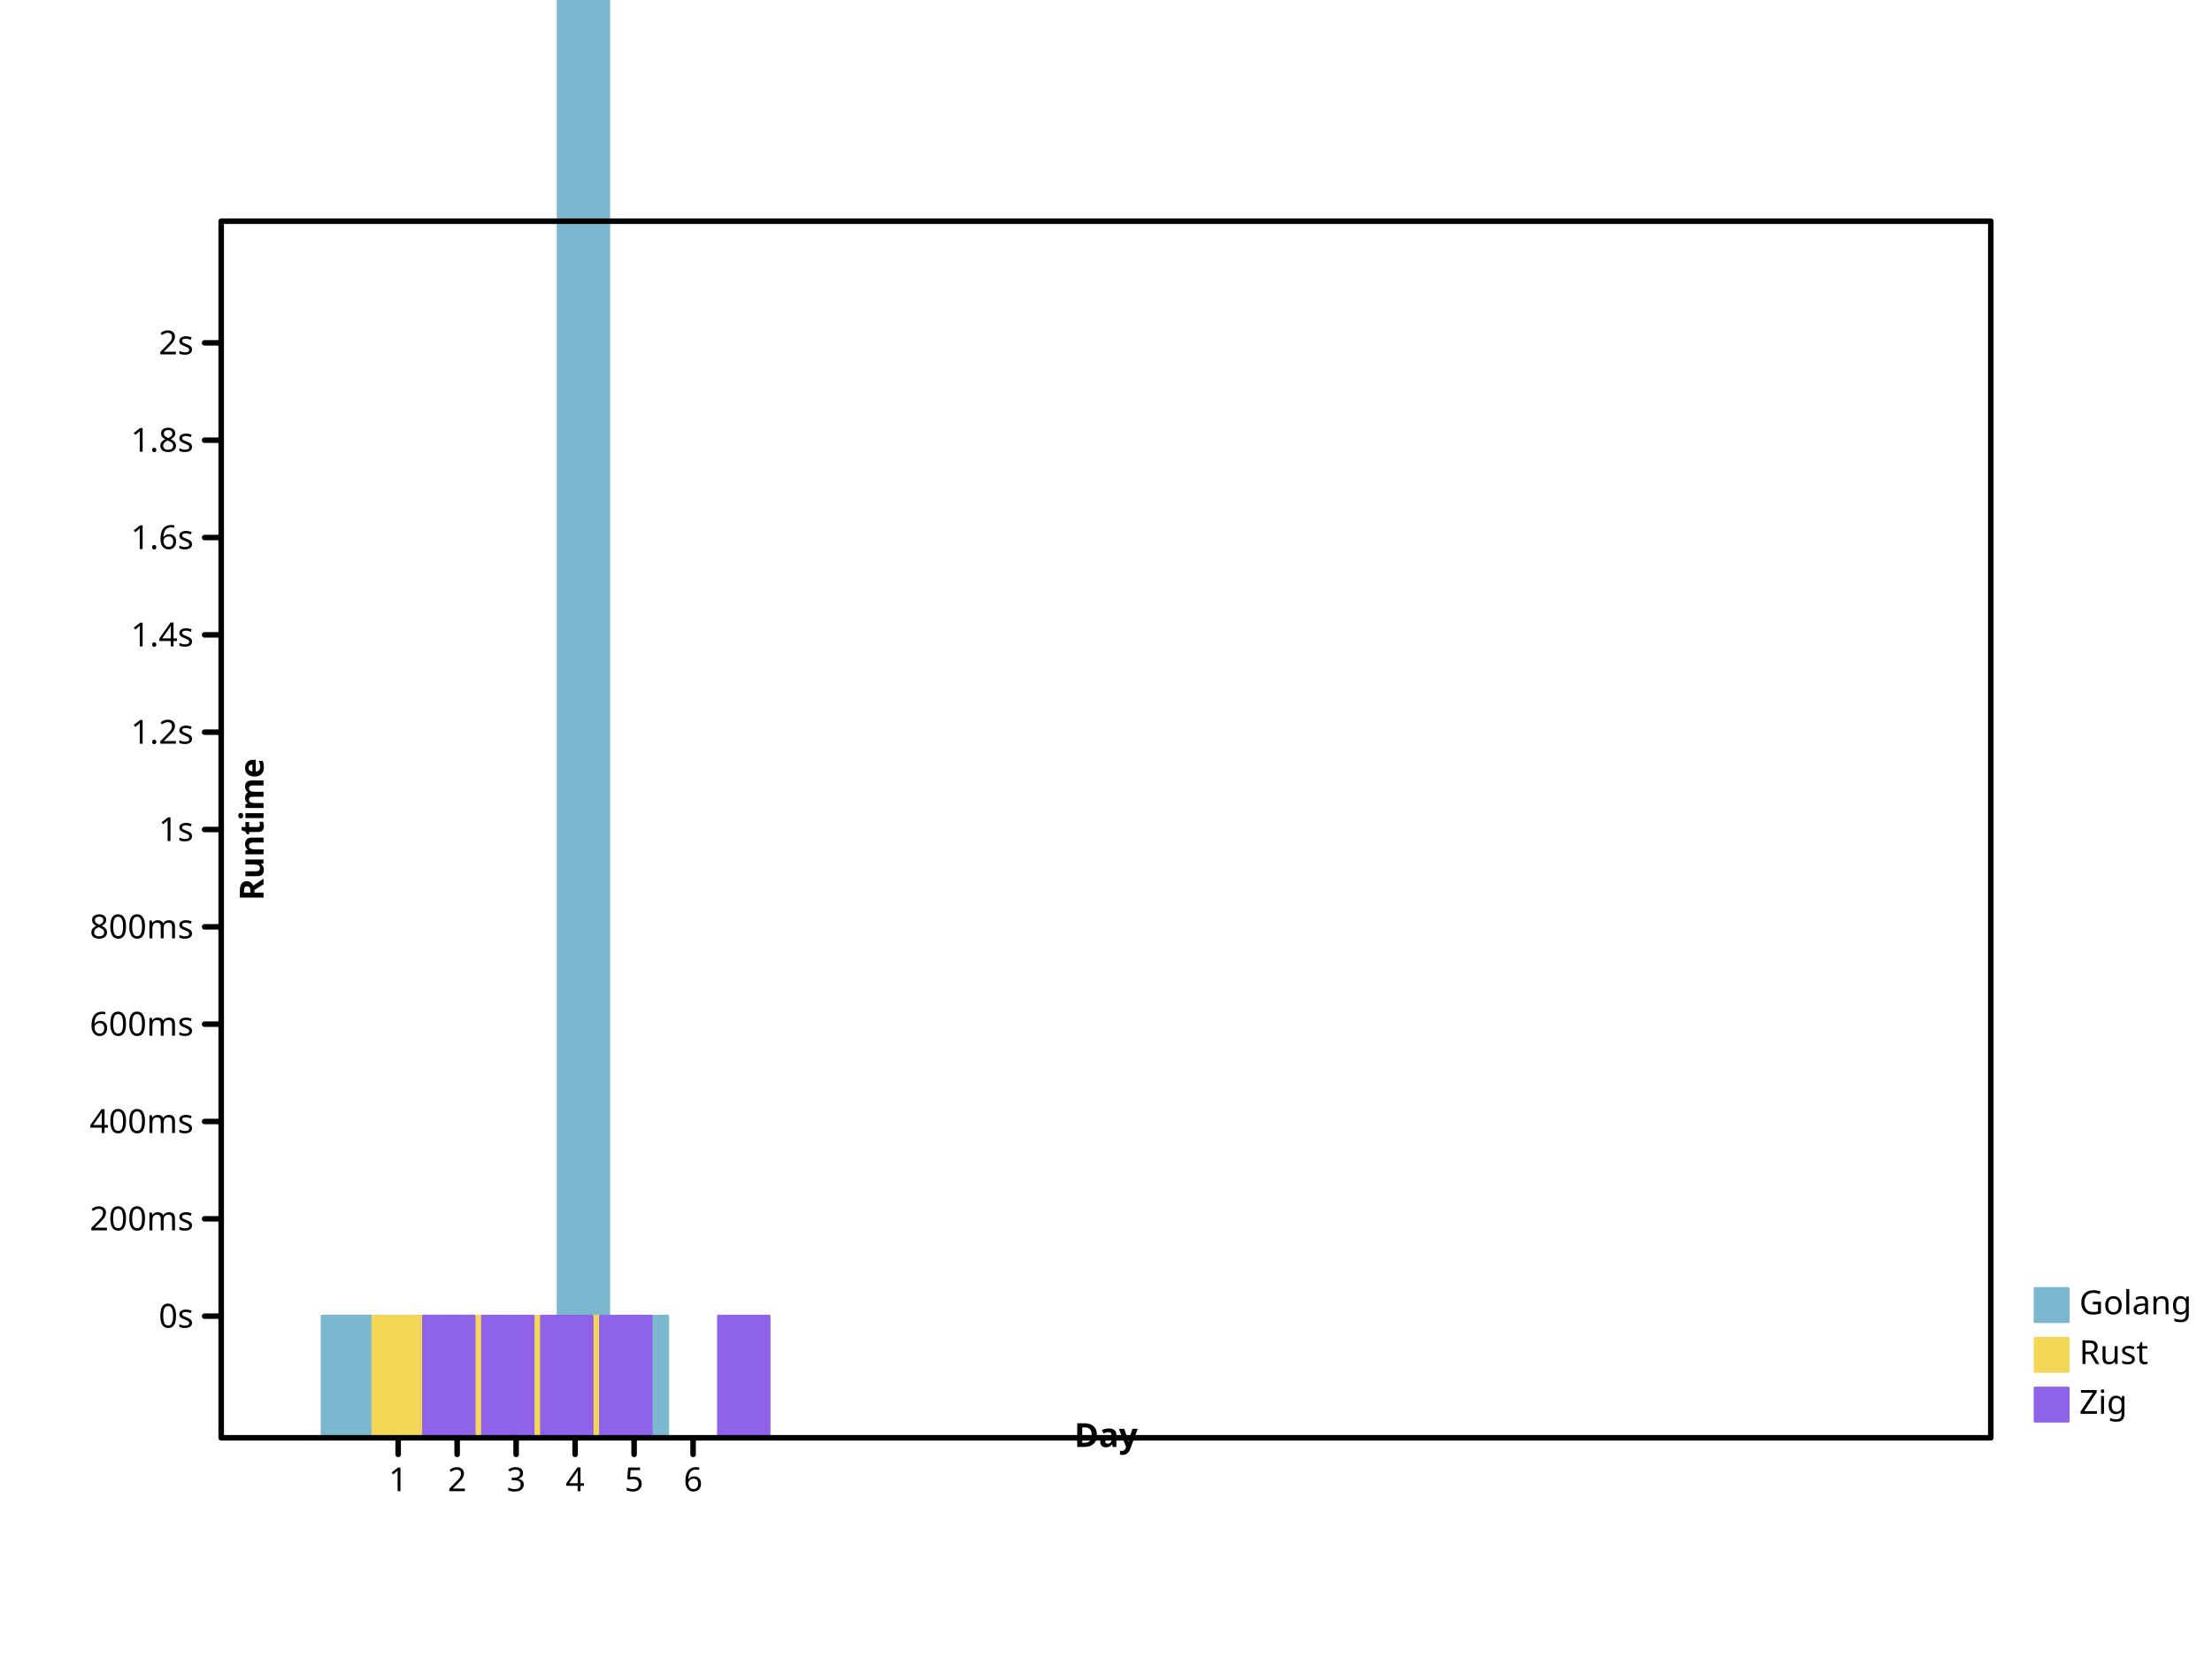
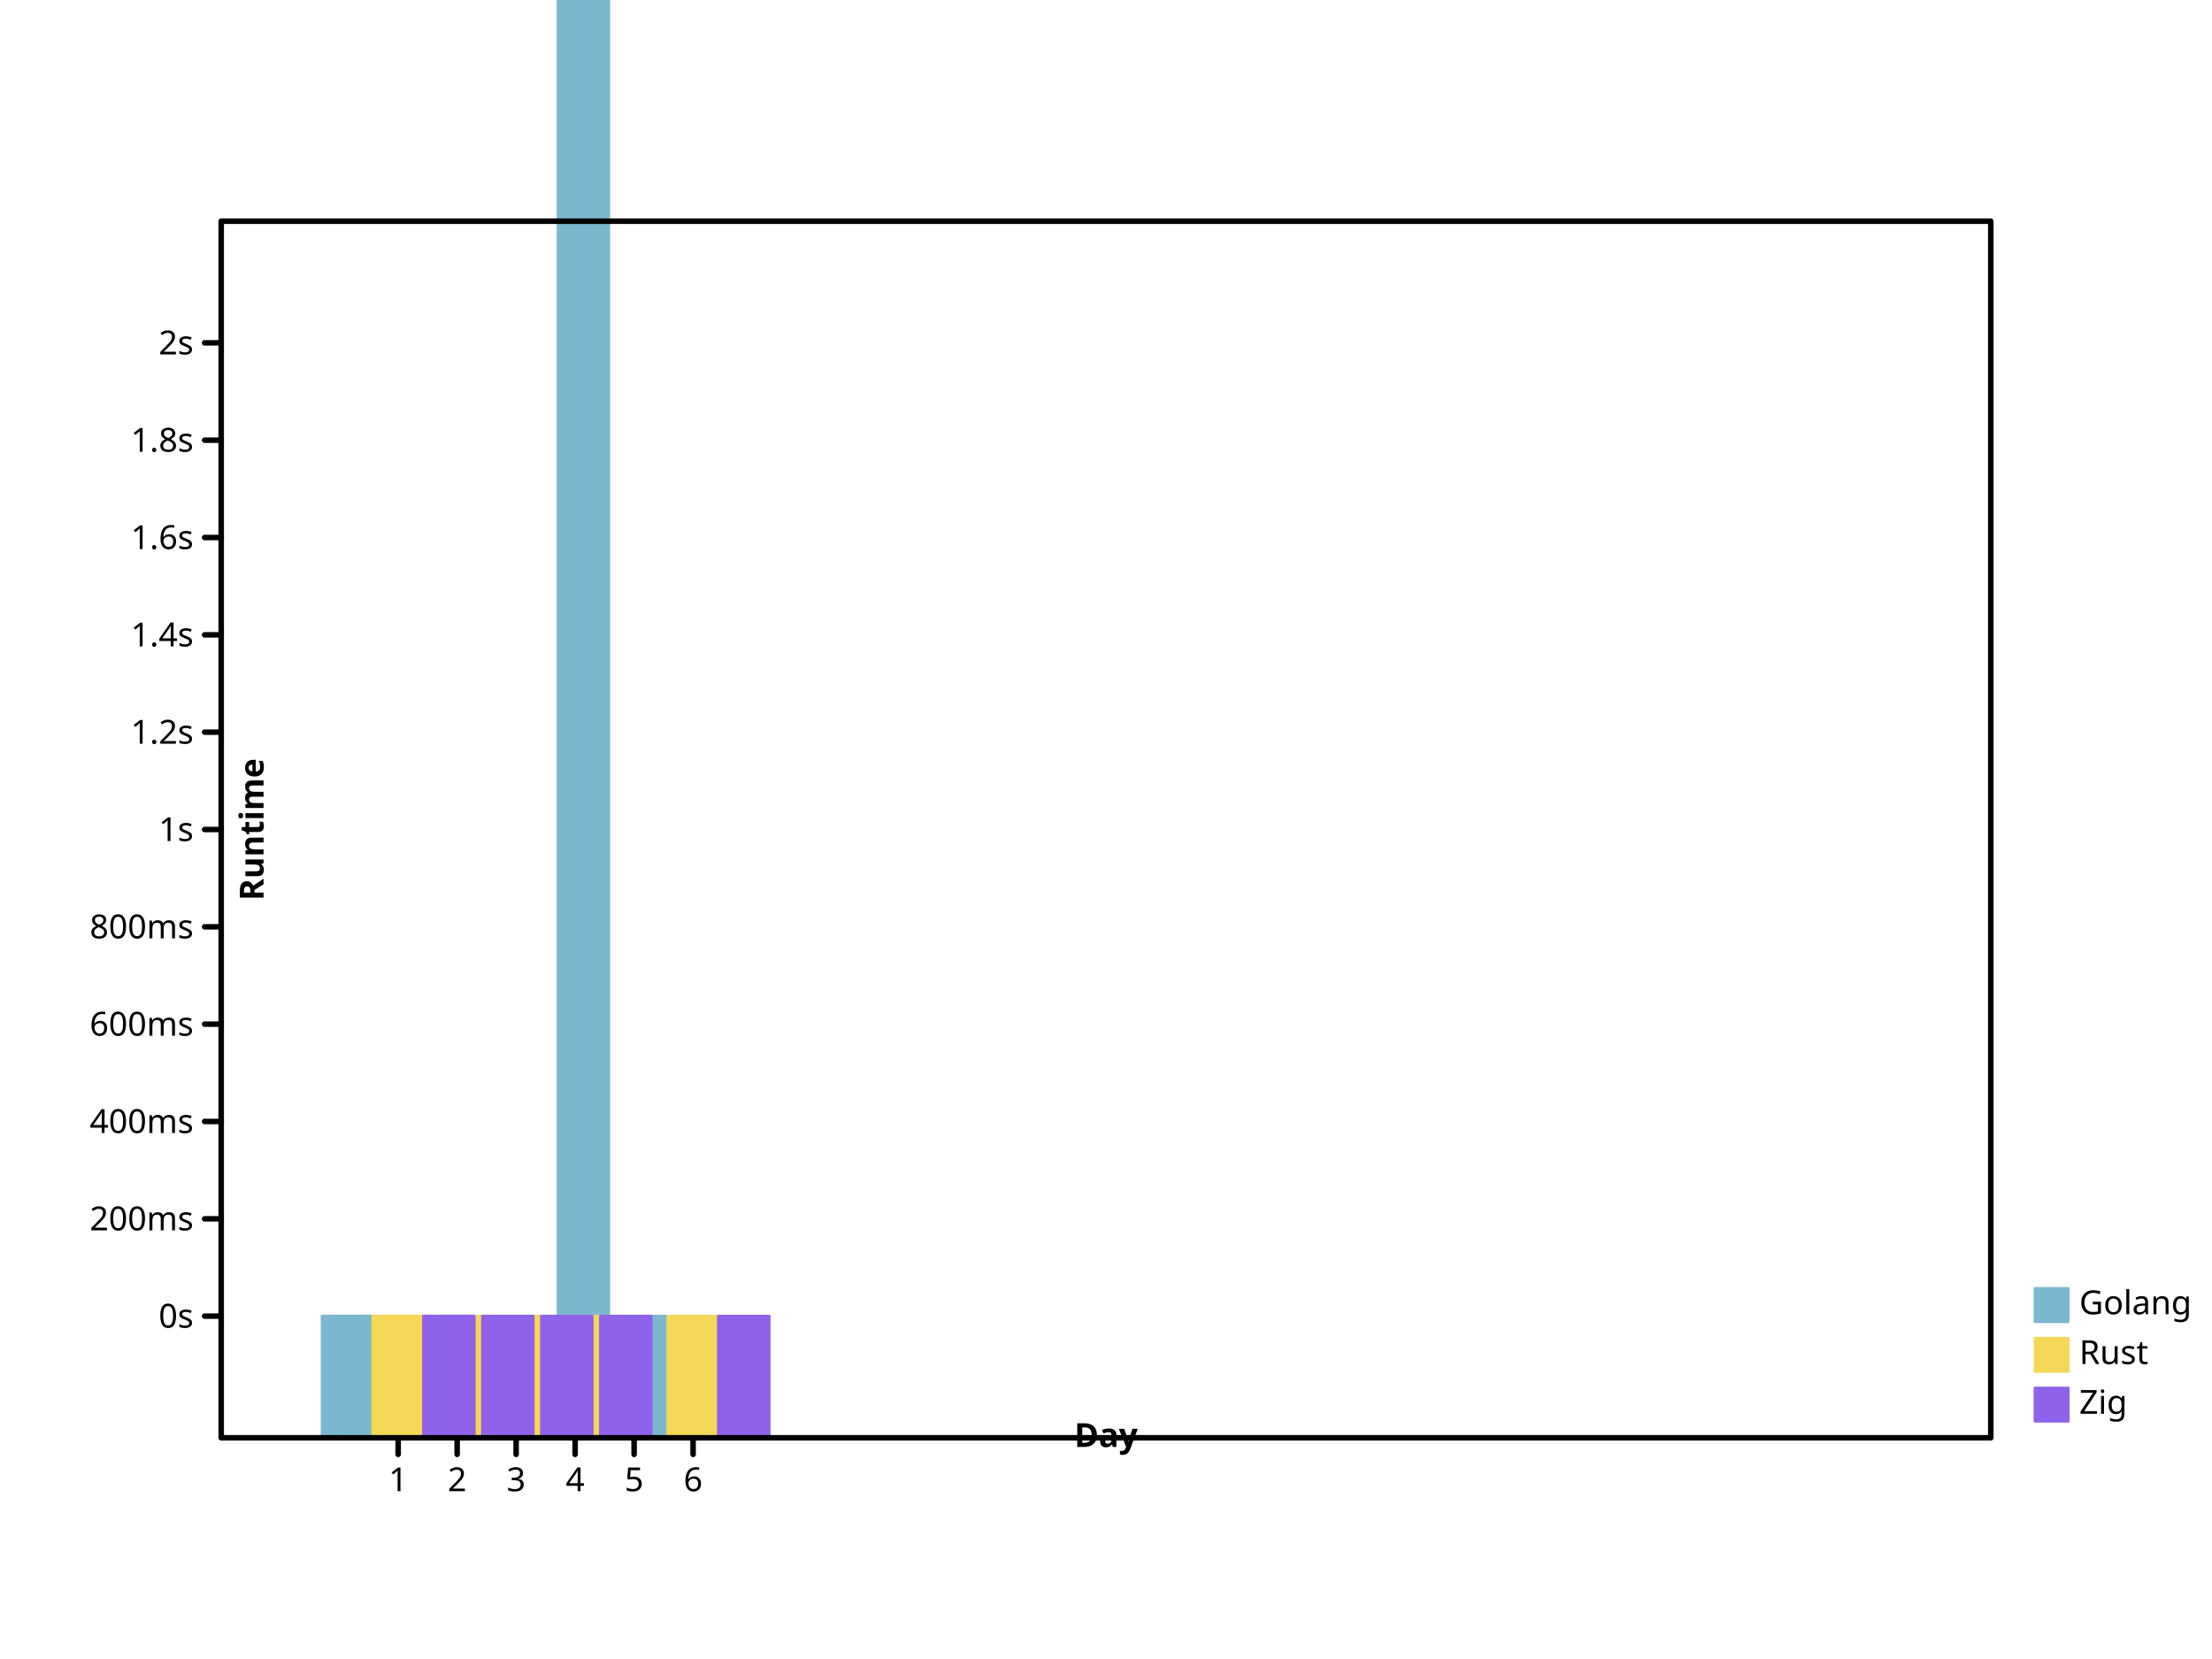
- <svg xmlns="http://www.w3.org/2000/svg" height="600" viewbox="0 0 800 600" preserveAspectRatio="xMidYMid meet" width="800">
+ <svg xmlns="http://www.w3.org/2000/svg" width="800" height="600" viewbox="0 0 800 600" preserveAspectRatio="xMidYMid meet">
  <defs>
-     <marker refY="5" markerUnits="userSpaceOnUse" markerWidth="2%" markerHeight="2%" id="circle" viewBox="0 0 10 10 " refX="5">
+     <marker refX="5" refY="5" markerUnits="userSpaceOnUse" markerWidth="2%" markerHeight="2%" id="circle" viewBox="0 0 10 10 ">
      <circle fill="none" stroke="black" cx="5" cy="5" r="3" />
    </marker>
-     <marker viewBox="0 0 10 10 " refX="5" refY="5" markerUnits="userSpaceOnUse" markerWidth="2%" markerHeight="2%" id="filled-circle">
-       <circle cy="5" r="3" fill="black" stroke="none" cx="5" />
+     <marker id="filled-circle" viewBox="0 0 10 10 " refX="5" refY="5" markerUnits="userSpaceOnUse" markerWidth="2%" markerHeight="2%">
+       <circle cx="5" cy="5" r="3" fill="black" stroke="none" />
    </marker>
-     <marker refX="5" refY="5" markerUnits="userSpaceOnUse" markerWidth="2%" markerHeight="2%" id="square" viewBox="0 0 10 10 ">
-       <rect stroke="black" x="2" y="2" width="6" height="6" fill="none" />
+     <marker refY="5" markerUnits="userSpaceOnUse" markerWidth="2%" markerHeight="2%" id="square" viewBox="0 0 10 10 " refX="5">
+       <rect fill="none" stroke="black" x="2" y="2" width="6" height="6" />
    </marker>
-     <marker markerWidth="2%" markerHeight="2%" id="filled-square" viewBox="0 0 10 10 " refX="5" refY="5" markerUnits="userSpaceOnUse">
-       <rect height="6" fill="black" stroke="none" x="2" y="2" width="6" />
+     <marker viewBox="0 0 10 10 " refX="5" refY="5" markerUnits="userSpaceOnUse" markerWidth="2%" markerHeight="2%" id="filled-square">
+       <rect fill="black" stroke="none" x="2" y="2" width="6" height="6" />
    </marker>
  </defs>
-   <g stroke-linejoin="round" transform="translate(80 520 )scale(1 -1 )" fill="hsl(198, 47%, 65%)" stroke="hsl(198, 47%, 65%)" stroke-width="1px" stroke-linecap="round">
-     <rect height="4.403267e+01" vector-effect="non-scaling-stroke" x="3.650000e+01" y="0" width="1.833333e+01" />
-     <rect vector-effect="non-scaling-stroke" x="5.783333e+01" y="0" width="1.833333e+01" height="4.400104e+01" />
+   <g stroke="hsl(198, 47%, 65%)" stroke-width="1px" stroke-linecap="round" stroke-linejoin="round" transform="translate(80 520 )scale(1 -1 )" fill="hsl(198, 47%, 65%)">
+     <rect width="1.833333e+01" height="4.403267e+01" vector-effect="non-scaling-stroke" x="3.650000e+01" y="0" />
+     <rect x="5.783333e+01" y="0" width="1.833333e+01" height="4.400104e+01" vector-effect="non-scaling-stroke" />
    <rect y="0" width="1.833333e+01" height="4.400471e+01" vector-effect="non-scaling-stroke" x="7.916667e+01" />
-     <rect y="0" width="1.833333e+01" height="4.400597e+01" vector-effect="non-scaling-stroke" x="1.005000e+02" />
-     <rect x="1.218333e+02" y="0" width="1.833333e+01" height="7.832963e+02" vector-effect="non-scaling-stroke" />
+     <rect width="1.833333e+01" height="4.400597e+01" vector-effect="non-scaling-stroke" x="1.005000e+02" y="0" />
+     <rect y="0" width="1.833333e+01" height="7.832963e+02" vector-effect="non-scaling-stroke" x="1.218333e+02" />
    <rect height="4.400002e+01" vector-effect="non-scaling-stroke" x="1.431667e+02" y="0" width="1.833333e+01" />
  </g>
-   <g transform="translate(80 520 )scale(1 -1 )" fill="hsl(49, 88%, 65%)" stroke="hsl(49, 88%, 65%)" stroke-width="1px" stroke-linecap="round" stroke-linejoin="round">
+   <g stroke-width="1px" stroke-linecap="round" stroke-linejoin="round" transform="translate(80 520 )scale(1 -1 )" fill="hsl(49, 88%, 65%)" stroke="hsl(49, 88%, 65%)">
    <rect width="1.833333e+01" height="4.401633e+01" vector-effect="non-scaling-stroke" x="5.483333e+01" y="0" />
    <rect y="0" width="1.833333e+01" height="4.400042e+01" vector-effect="non-scaling-stroke" x="7.616667e+01" />
-     <rect y="0" width="1.833333e+01" height="4.400305e+01" vector-effect="non-scaling-stroke" x="9.750000e+01" />
-     <rect height="4.400333e+01" vector-effect="non-scaling-stroke" x="1.188333e+02" y="0" width="1.833333e+01" />
+     <rect vector-effect="non-scaling-stroke" x="9.750000e+01" y="0" width="1.833333e+01" height="4.400305e+01" />
+     <rect vector-effect="non-scaling-stroke" x="1.188333e+02" y="0" width="1.833333e+01" height="4.400333e+01" />
+     <rect y="0" width="1.833333e+01" height="4.400002e+01" vector-effect="non-scaling-stroke" x="1.615000e+02" />
  </g>
-   <g stroke-width="1px" stroke-linecap="round" stroke-linejoin="round" transform="translate(80 520 )scale(1 -1 )" fill="hsl(260, 76%, 65%)" stroke="hsl(260, 76%, 65%)">
-     <rect height="4.401304e+01" vector-effect="non-scaling-stroke" x="7.316667e+01" y="0" width="1.833333e+01" />
-     <rect vector-effect="non-scaling-stroke" x="9.450000e+01" y="0" width="1.833333e+01" height="4.400046e+01" />
-     <rect vector-effect="non-scaling-stroke" x="1.158333e+02" y="0" width="1.833333e+01" height="4.400245e+01" />
-     <rect width="1.833333e+01" height="4.400930e+01" vector-effect="non-scaling-stroke" x="1.371667e+02" y="0" />
-     <rect x="1.798333e+02" y="0" width="1.833333e+01" height="4.400002e+01" vector-effect="non-scaling-stroke" />
+   <g stroke="hsl(260, 76%, 65%)" stroke-width="1px" stroke-linecap="round" stroke-linejoin="round" transform="translate(80 520 )scale(1 -1 )" fill="hsl(260, 76%, 65%)">
+     <rect vector-effect="non-scaling-stroke" x="7.316667e+01" y="0" width="1.833333e+01" height="4.401304e+01" />
+     <rect y="0" width="1.833333e+01" height="4.400046e+01" vector-effect="non-scaling-stroke" x="9.450000e+01" />
+     <rect width="1.833333e+01" height="4.400245e+01" vector-effect="non-scaling-stroke" x="1.158333e+02" y="0" />
+     <rect vector-effect="non-scaling-stroke" x="1.371667e+02" y="0" width="1.833333e+01" height="4.400930e+01" />
+     <rect y="0" width="1.833333e+01" height="4.400002e+01" vector-effect="non-scaling-stroke" x="1.798333e+02" />
  </g>
-   <g text-anchor="start" fill="hsl(198, 47%, 65%)" font-family="sans-serif" font-style="normal" stroke-linecap="round" stroke-linejoin="round" font-size="12px" font-weight="normal" stroke-width="1px" dominant-baseline="hanging" stroke="hsl(198, 47%, 65%)">
-     <rect vector-effect="non-scaling-stroke" x="736" y="466" width="12" height="12" />
+   <g text-anchor="start" font-style="normal" fill="hsl(198, 47%, 65%)" stroke-width="1px" stroke-linecap="round" dominant-baseline="hanging" stroke="hsl(198, 47%, 65%)" stroke-linejoin="round" font-size="12px" font-weight="normal" font-family="sans-serif">
+     <rect height="12" vector-effect="non-scaling-stroke" x="736" y="466" width="12" />
    <g stroke="black" fill="black">
-       <text dominant-baseline="hanging" stroke="none" vector-effect="non-scaling-stroke" x="752" y="466">Golang</text>
+       <text stroke="none" vector-effect="non-scaling-stroke" x="752" y="466" dominant-baseline="hanging">Golang</text>
    </g>
-     <g font-weight="normal" dominant-baseline="hanging" fill="hsl(49, 88%, 65%)" stroke-linecap="round" font-family="sans-serif" font-size="12px" font-style="normal" stroke-width="1px" stroke-linejoin="round" text-anchor="start" stroke="hsl(49, 88%, 65%)">
-       <rect y="484" width="12" height="12" vector-effect="non-scaling-stroke" x="736" />
-       <g stroke="black" fill="black">
-         <text stroke="none" vector-effect="non-scaling-stroke" x="752" y="484" dominant-baseline="hanging">Rust</text>
+     <g font-size="12px" font-style="normal" font-weight="normal" stroke-width="1px" font-family="sans-serif" stroke-linejoin="round" stroke="hsl(49, 88%, 65%)" text-anchor="start" fill="hsl(49, 88%, 65%)" stroke-linecap="round" dominant-baseline="hanging">
+       <rect width="12" height="12" vector-effect="non-scaling-stroke" x="736" y="484" />
+       <g fill="black" stroke="black">
+         <text y="484" dominant-baseline="hanging" stroke="none" vector-effect="non-scaling-stroke" x="752">Rust</text>
      </g>
-       <g font-size="12px" font-style="normal" font-weight="normal" fill="hsl(260, 76%, 65%)" dominant-baseline="hanging" stroke-linejoin="round" font-family="sans-serif" stroke-linecap="round" stroke-width="1px" text-anchor="start" stroke="hsl(260, 76%, 65%)">
-         <rect width="12" height="12" vector-effect="non-scaling-stroke" x="736" y="502" />
+       <g text-anchor="start" dominant-baseline="hanging" stroke="hsl(260, 76%, 65%)" font-family="sans-serif" fill="hsl(260, 76%, 65%)" stroke-width="1px" stroke-linecap="round" font-style="normal" font-weight="normal" stroke-linejoin="round" font-size="12px">
+         <rect height="12" vector-effect="non-scaling-stroke" x="736" y="502" width="12" />
        <g fill="black" stroke="black">
-           <text x="752" y="502" dominant-baseline="hanging" stroke="none" vector-effect="non-scaling-stroke">Zig</text>
-           <g fill="none" dominant-baseline="hanging" text-anchor="start" stroke-linecap="round" font-size="12px" stroke-width="2px" stroke-linejoin="round" font-family="sans-serif" font-style="normal" font-weight="normal">
-             <rect x="80" y="80" width="640" height="440" vector-effect="non-scaling-stroke" />
+           <text vector-effect="non-scaling-stroke" x="752" y="502" dominant-baseline="hanging" stroke="none">Zig</text>
+           <g font-weight="normal" font-size="12px" stroke-linecap="round" font-family="sans-serif" font-style="normal" fill="none" text-anchor="start" dominant-baseline="hanging" stroke-linejoin="round" stroke-width="2px">
+             <rect vector-effect="non-scaling-stroke" x="80" y="80" width="640" height="440" />
          </g>
-           <g stroke-width="2px" dominant-baseline="hanging" font-family="sans-serif" font-size="12px" font-weight="normal" transform="translate(80 520 )scale(1 -1 )" fill="none" text-anchor="start" stroke="black" stroke-linecap="round" stroke-linejoin="round" font-style="normal">
+           <g dominant-baseline="hanging" stroke="black" stroke-linejoin="round" font-size="12px" fill="none" font-family="sans-serif" transform="translate(80 520 )scale(1 -1 )" text-anchor="start" font-style="normal" font-weight="normal" stroke-width="2px" stroke-linecap="round">
            <path vector-effect="non-scaling-stroke" d="M64,0 L64,-6 M8.533333e+01,0 L8.533333e+01,-6 M1.066667e+02,0 L1.066667e+02,-6 M128,0 L128,-6 M1.493333e+02,0 L1.493333e+02,-6 M1.706667e+02,0 L1.706667e+02,-6 " />
          </g>
-           <g fill="black" font-family="sans-serif" text-anchor="middle" stroke-width="2px" dominant-baseline="hanging" stroke="black" stroke-linecap="round" stroke-linejoin="round" font-size="12px" font-style="normal" font-weight="normal" transform="translate(80 520 )scale(1 1 )">
-             <text vector-effect="non-scaling-stroke" x="64" y="10" dominant-baseline="hanging" stroke="none">1</text>
-             <text y="10" dominant-baseline="hanging" stroke="none" vector-effect="non-scaling-stroke" x="8.533333e+01">2</text>
-             <text x="1.066667e+02" y="10" dominant-baseline="hanging" stroke="none" vector-effect="non-scaling-stroke">3</text>
-             <text vector-effect="non-scaling-stroke" x="128" y="10" dominant-baseline="hanging" stroke="none">4</text>
-             <text stroke="none" vector-effect="non-scaling-stroke" x="1.493333e+02" y="10" dominant-baseline="hanging">5</text>
+           <g stroke-linecap="round" text-anchor="middle" stroke-linejoin="round" font-size="12px" font-family="sans-serif" stroke-width="2px" font-style="normal" font-weight="normal" dominant-baseline="hanging" stroke="black" transform="translate(80 520 )scale(1 1 )" fill="black">
+             <text stroke="none" vector-effect="non-scaling-stroke" x="64" y="10" dominant-baseline="hanging">1</text>
+             <text stroke="none" vector-effect="non-scaling-stroke" x="8.533333e+01" y="10" dominant-baseline="hanging">2</text>
+             <text dominant-baseline="hanging" stroke="none" vector-effect="non-scaling-stroke" x="1.066667e+02" y="10">3</text>
+             <text x="128" y="10" dominant-baseline="hanging" stroke="none" vector-effect="non-scaling-stroke">4</text>
+             <text vector-effect="non-scaling-stroke" x="1.493333e+02" y="10" dominant-baseline="hanging" stroke="none">5</text>
            <text stroke="none" vector-effect="non-scaling-stroke" x="1.706667e+02" y="10" dominant-baseline="hanging">6</text>
          </g>
-           <g font-size="12px" font-style="normal" stroke="black" stroke-linecap="round" fill="black" stroke-width="2px" stroke-linejoin="round" text-anchor="middle" transform="translate(80 520 )scale(1 1 )rotate(0 0 0 )" dominant-baseline="baseline" font-family="sans-serif" font-weight="bold">
-             <text stroke="none" vector-effect="non-scaling-stroke" x="320" y="-6" dominant-baseline="baseline">Day</text>
+           <g stroke="black" stroke-linejoin="round" font-size="12px" font-style="normal" stroke-width="2px" stroke-linecap="round" font-weight="bold" text-anchor="middle" dominant-baseline="baseline" fill="black" font-family="sans-serif" transform="translate(80 520 )scale(1 1 )rotate(0 0 0 )">
+             <text vector-effect="non-scaling-stroke" x="320" y="-6" dominant-baseline="baseline" stroke="none">Day</text>
          </g>
-           <g text-anchor="middle" stroke="black" dominant-baseline="baseline" fill="black" stroke-width="2px" font-family="sans-serif" font-size="12px" stroke-linejoin="round" font-style="normal" font-weight="bold" stroke-linecap="round" transform="translate(80 520 )scale(1 -1 )">
-             <path d="M0,44 L-6,44 M0,7.920000e+01 L-6,7.920000e+01 M0,1.144000e+02 L-6,1.144000e+02 M0,1.496000e+02 L-6,1.496000e+02 M0,1.848000e+02 L-6,1.848000e+02 M0,220 L-6,220 M0,2.552000e+02 L-6,2.552000e+02 M0,2.904000e+02 L-6,2.904000e+02 M0,3.256000e+02 L-6,3.256000e+02 M0,3.608000e+02 L-6,3.608000e+02 M0,396 L-6,396 " vector-effect="non-scaling-stroke" />
+           <g transform="translate(80 520 )scale(1 -1 )" stroke-linejoin="round" font-size="12px" font-style="normal" font-weight="bold" stroke-width="2px" stroke-linecap="round" font-family="sans-serif" fill="black" text-anchor="middle" dominant-baseline="baseline" stroke="black">
+             <path vector-effect="non-scaling-stroke" d="M0,44 L-6,44 M0,7.920000e+01 L-6,7.920000e+01 M0,1.144000e+02 L-6,1.144000e+02 M0,1.496000e+02 L-6,1.496000e+02 M0,1.848000e+02 L-6,1.848000e+02 M0,220 L-6,220 M0,2.552000e+02 L-6,2.552000e+02 M0,2.904000e+02 L-6,2.904000e+02 M0,3.256000e+02 L-6,3.256000e+02 M0,3.608000e+02 L-6,3.608000e+02 M0,396 L-6,396 " />
          </g>
-           <g fill="black" font-family="sans-serif" font-size="12px" font-weight="normal" text-anchor="end" stroke="black" stroke-linecap="round" stroke-width="2px" dominant-baseline="middle" font-style="normal" stroke-linejoin="round" transform="translate(80 520 )scale(1 1 )">
-             <text vector-effect="non-scaling-stroke" x="-10" y="-44" dominant-baseline="middle" stroke="none">0s</text>
-             <text y="-7.920000e+01" dominant-baseline="middle" stroke="none" vector-effect="non-scaling-stroke" x="-10">200ms</text>
-             <text stroke="none" vector-effect="non-scaling-stroke" x="-10" y="-1.144000e+02" dominant-baseline="middle">400ms</text>
+           <g stroke-linecap="round" font-family="sans-serif" transform="translate(80 520 )scale(1 1 )" font-style="normal" font-weight="normal" fill="black" text-anchor="end" dominant-baseline="middle" stroke-width="2px" stroke="black" stroke-linejoin="round" font-size="12px">
+             <text dominant-baseline="middle" stroke="none" vector-effect="non-scaling-stroke" x="-10" y="-44">0s</text>
+             <text dominant-baseline="middle" stroke="none" vector-effect="non-scaling-stroke" x="-10" y="-7.920000e+01">200ms</text>
+             <text dominant-baseline="middle" stroke="none" vector-effect="non-scaling-stroke" x="-10" y="-1.144000e+02">400ms</text>
            <text x="-10" y="-1.496000e+02" dominant-baseline="middle" stroke="none" vector-effect="non-scaling-stroke">600ms</text>
-             <text dominant-baseline="middle" stroke="none" vector-effect="non-scaling-stroke" x="-10" y="-1.848000e+02">800ms</text>
-             <text y="-220" dominant-baseline="middle" stroke="none" vector-effect="non-scaling-stroke" x="-10">1s</text>
-             <text vector-effect="non-scaling-stroke" x="-10" y="-2.552000e+02" dominant-baseline="middle" stroke="none">1.2s</text>
-             <text x="-10" y="-2.904000e+02" dominant-baseline="middle" stroke="none" vector-effect="non-scaling-stroke">1.4s</text>
+             <text vector-effect="non-scaling-stroke" x="-10" y="-1.848000e+02" dominant-baseline="middle" stroke="none">800ms</text>
+             <text dominant-baseline="middle" stroke="none" vector-effect="non-scaling-stroke" x="-10" y="-220">1s</text>
+             <text dominant-baseline="middle" stroke="none" vector-effect="non-scaling-stroke" x="-10" y="-2.552000e+02">1.2s</text>
+             <text dominant-baseline="middle" stroke="none" vector-effect="non-scaling-stroke" x="-10" y="-2.904000e+02">1.4s</text>
            <text stroke="none" vector-effect="non-scaling-stroke" x="-10" y="-3.256000e+02" dominant-baseline="middle">1.6s</text>
-             <text x="-10" y="-3.608000e+02" dominant-baseline="middle" stroke="none" vector-effect="non-scaling-stroke">1.8s</text>
+             <text stroke="none" vector-effect="non-scaling-stroke" x="-10" y="-3.608000e+02" dominant-baseline="middle">1.8s</text>
            <text stroke="none" vector-effect="non-scaling-stroke" x="-10" y="-396" dominant-baseline="middle">2s</text>
          </g>
-           <g font-style="normal" font-weight="bold" text-anchor="middle" font-family="sans-serif" fill="black" stroke-width="2px" dominant-baseline="hanging" stroke="black" stroke-linecap="round" stroke-linejoin="round" font-size="12px" transform="translate(80 520 )scale(1 1 )rotate(-90 0 0 )">
-             <text stroke="none" vector-effect="non-scaling-stroke" x="220" y="6" dominant-baseline="hanging">Runtime</text>
+           <g font-size="12px" font-style="normal" font-weight="bold" text-anchor="middle" font-family="sans-serif" fill="black" dominant-baseline="hanging" stroke="black" stroke-linejoin="round" stroke-linecap="round" transform="translate(80 520 )scale(1 1 )rotate(-90 0 0 )" stroke-width="2px">
+             <text y="6" dominant-baseline="hanging" stroke="none" vector-effect="non-scaling-stroke" x="220">Runtime</text>
          </g>
        </g>
      </g>
    </g>
  </g>
</svg>
